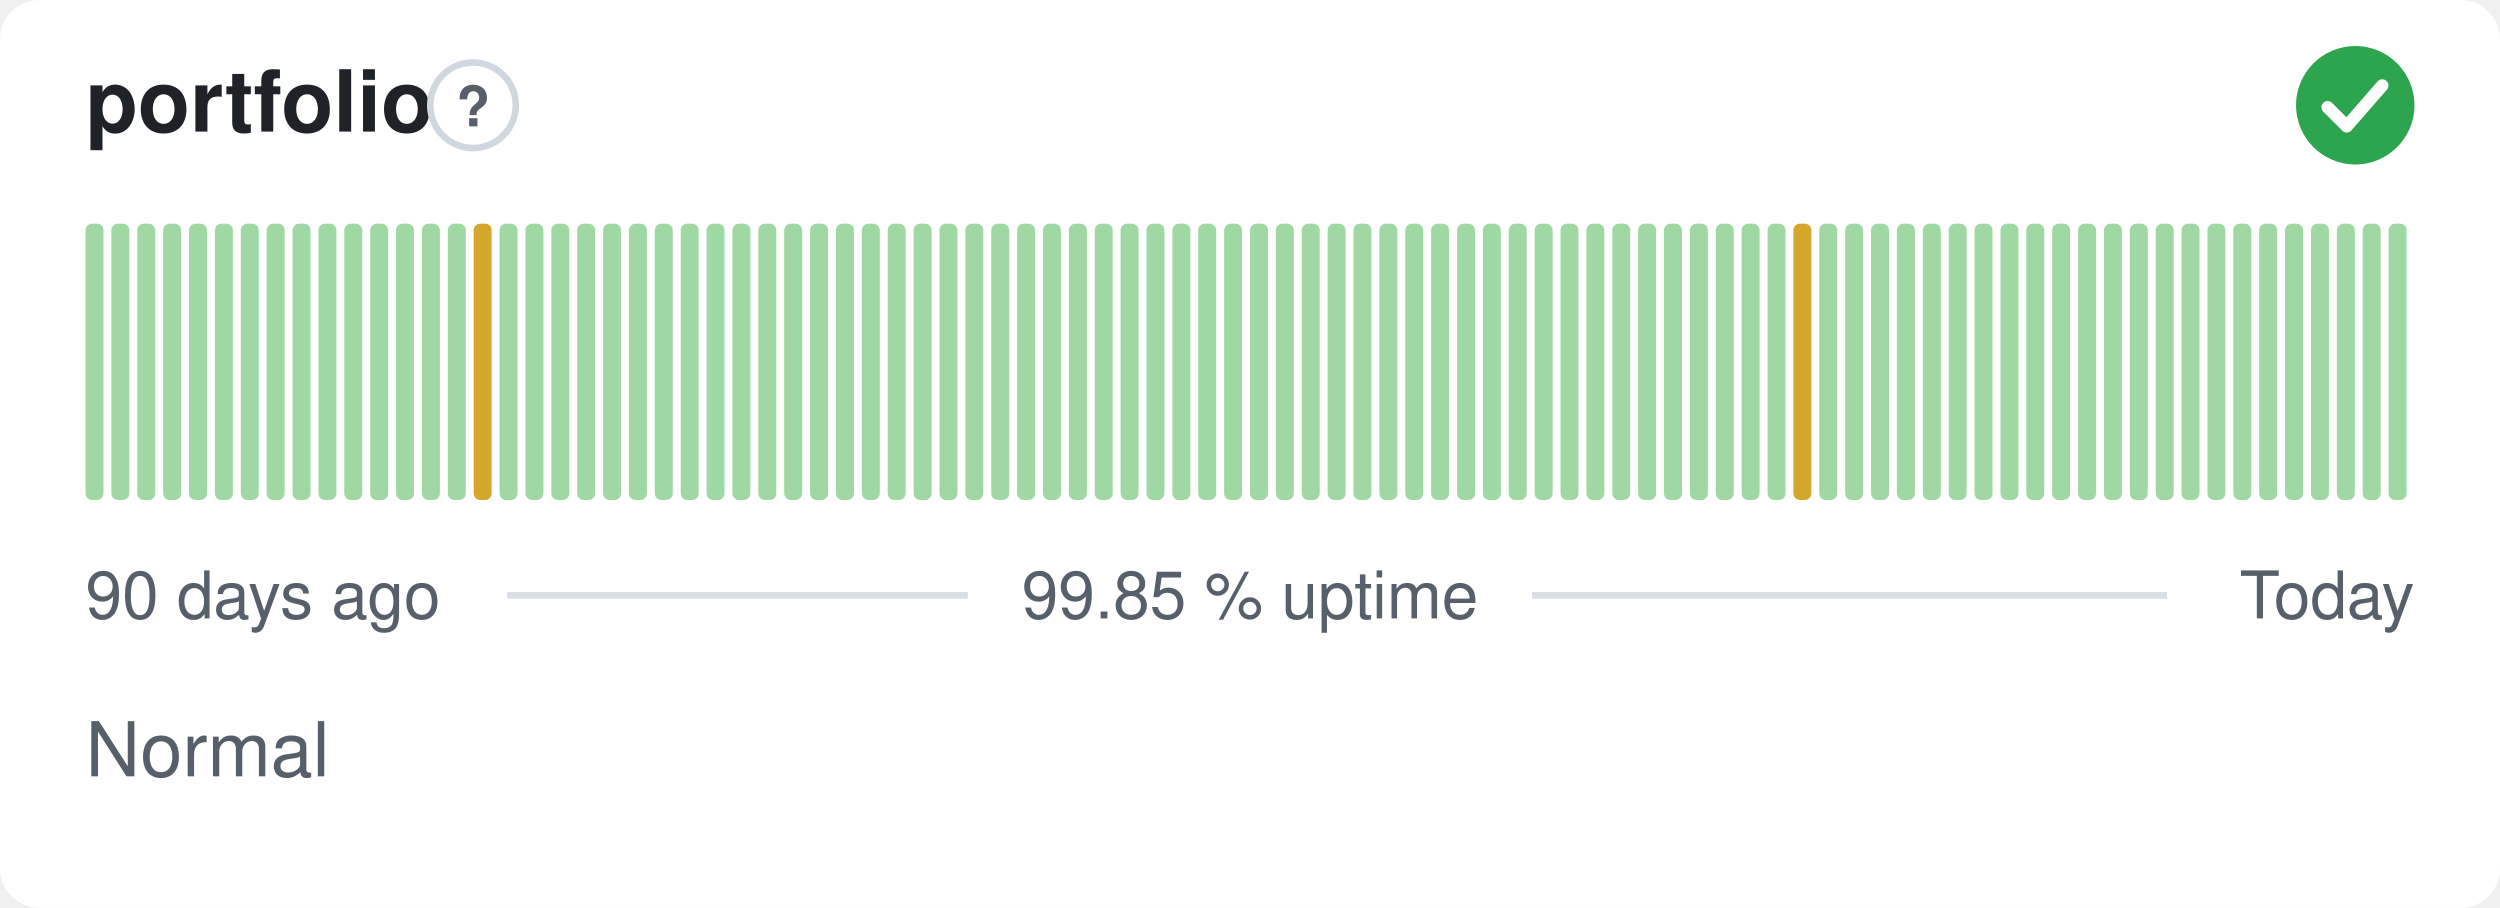
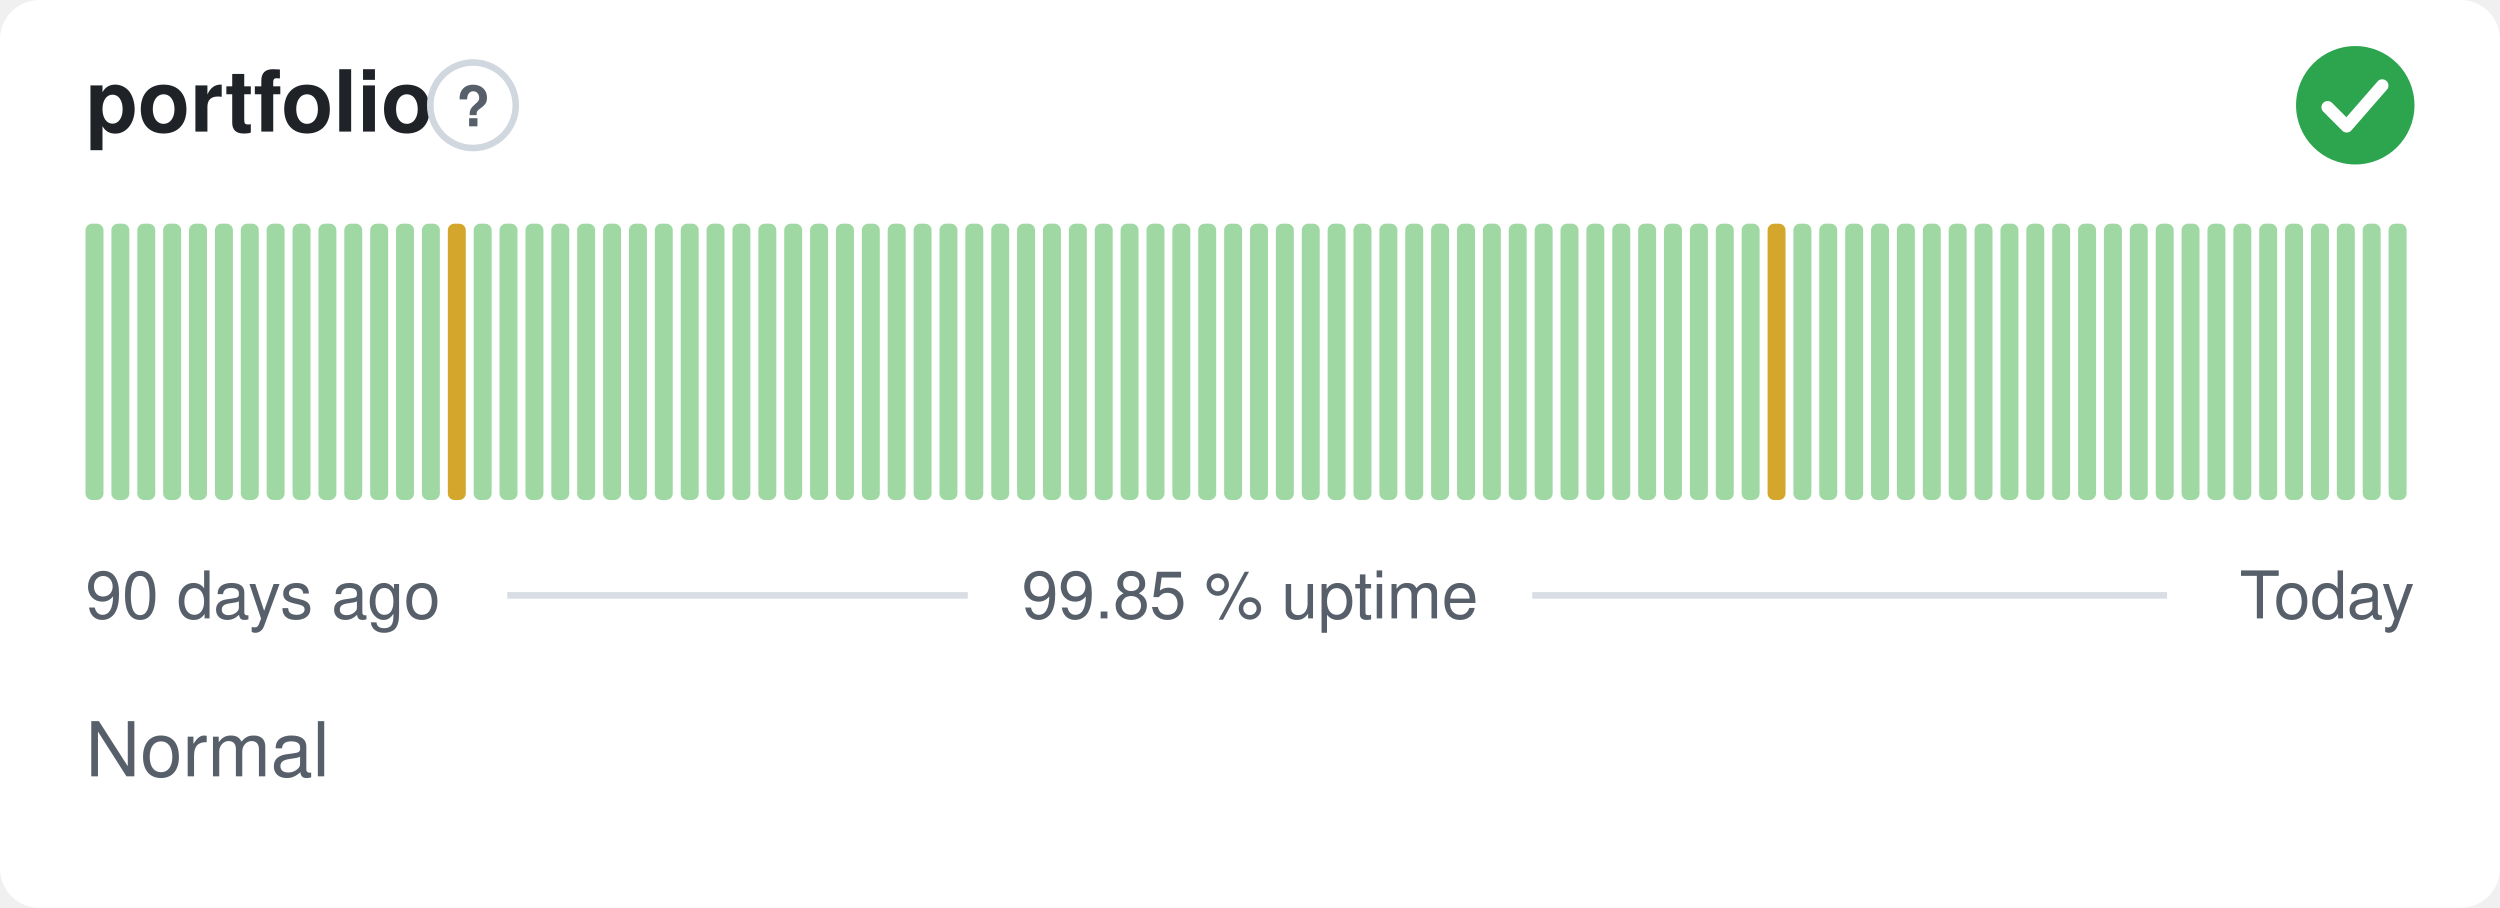
<svg xmlns="http://www.w3.org/2000/svg" width="380" height="138" viewBox="0 0 380 138" role="img" aria-label="portfolio: Normal, 99.85 % uptime over the last 90 days" font-family="-apple-system,BlinkMacSystemFont,'Segoe UI',Helvetica,Arial,sans-serif">
  <style>
    @media (prefers-color-scheme: dark) {
      .bg { fill: #0d1117 }
      .title { fill: #e6edf3 }
      .muted { fill: #8b949e }
      .hint { stroke: #30363d }
      .rule { stroke: #30363d }
      .nodata { fill: #21262d }
    }
  </style>
  <rect class="bg" width="380" height="138" rx="6" fill="#ffffff" />
  <text class="title" x="13" y="20" font-size="13" font-weight="600" fill="#1f2328">portfolio</text>
  <circle class="hint" cx="71.9" cy="16" r="6.5" fill="none" stroke="#d0d7de" stroke-width="1" />
  <text class="muted" x="71.9" y="19.2" text-anchor="middle" font-size="8.5" font-weight="700" fill="#57606a">?</text>
  <circle cx="358" cy="16" r="9" fill="#2da44e" />
  <path d="M353.80 16.30l2.90 2.90 5.40 -6.20" fill="none" stroke="#fff" stroke-width="1.89" stroke-linecap="round" stroke-linejoin="round" />
  <rect x="13.00" y="34.00" width="2.73" height="42.00" rx="1" fill="#9fd8a3" />
  <rect x="16.93" y="34.00" width="2.73" height="42.00" rx="1" fill="#9fd8a3" />
  <rect x="20.87" y="34.00" width="2.73" height="42.00" rx="1" fill="#9fd8a3" />
  <rect x="24.80" y="34.00" width="2.73" height="42.00" rx="1" fill="#9fd8a3" />
  <rect x="28.73" y="34.00" width="2.73" height="42.00" rx="1" fill="#9fd8a3" />
  <rect x="32.67" y="34.00" width="2.73" height="42.00" rx="1" fill="#9fd8a3" />
  <rect x="36.60" y="34.00" width="2.73" height="42.00" rx="1" fill="#9fd8a3" />
  <rect x="40.53" y="34.00" width="2.73" height="42.00" rx="1" fill="#9fd8a3" />
  <rect x="44.47" y="34.00" width="2.73" height="42.00" rx="1" fill="#9fd8a3" />
  <rect x="48.40" y="34.00" width="2.73" height="42.00" rx="1" fill="#9fd8a3" />
  <rect x="52.33" y="34.00" width="2.73" height="42.00" rx="1" fill="#9fd8a3" />
  <rect x="56.27" y="34.00" width="2.73" height="42.00" rx="1" fill="#9fd8a3" />
  <rect x="60.20" y="34.00" width="2.73" height="42.00" rx="1" fill="#9fd8a3" />
  <rect x="64.13" y="34.00" width="2.73" height="42.00" rx="1" fill="#9fd8a3" />
-   <rect x="68.07" y="34.00" width="2.73" height="42.00" rx="1" fill="#9fd8a3" />
-   <rect x="72.00" y="34.00" width="2.73" height="42.00" rx="1" fill="#d4a72c" />
+   <rect x="68.07" y="34.00" width="2.73" height="42.00" rx="1" fill="#d4a72c" />
+   <rect x="72.00" y="34.00" width="2.73" height="42.00" rx="1" fill="#9fd8a3" />
  <rect x="75.93" y="34.00" width="2.73" height="42.00" rx="1" fill="#9fd8a3" />
  <rect x="79.87" y="34.00" width="2.73" height="42.00" rx="1" fill="#9fd8a3" />
  <rect x="83.80" y="34.00" width="2.73" height="42.00" rx="1" fill="#9fd8a3" />
  <rect x="87.73" y="34.00" width="2.73" height="42.00" rx="1" fill="#9fd8a3" />
  <rect x="91.67" y="34.00" width="2.73" height="42.00" rx="1" fill="#9fd8a3" />
  <rect x="95.60" y="34.00" width="2.73" height="42.00" rx="1" fill="#9fd8a3" />
  <rect x="99.53" y="34.00" width="2.73" height="42.00" rx="1" fill="#9fd8a3" />
  <rect x="103.47" y="34.00" width="2.73" height="42.00" rx="1" fill="#9fd8a3" />
  <rect x="107.40" y="34.00" width="2.73" height="42.00" rx="1" fill="#9fd8a3" />
  <rect x="111.33" y="34.00" width="2.73" height="42.00" rx="1" fill="#9fd8a3" />
  <rect x="115.27" y="34.00" width="2.73" height="42.00" rx="1" fill="#9fd8a3" />
  <rect x="119.20" y="34.00" width="2.73" height="42.00" rx="1" fill="#9fd8a3" />
  <rect x="123.13" y="34.00" width="2.73" height="42.00" rx="1" fill="#9fd8a3" />
  <rect x="127.07" y="34.00" width="2.73" height="42.00" rx="1" fill="#9fd8a3" />
  <rect x="131.00" y="34.00" width="2.73" height="42.00" rx="1" fill="#9fd8a3" />
  <rect x="134.93" y="34.00" width="2.73" height="42.00" rx="1" fill="#9fd8a3" />
  <rect x="138.87" y="34.00" width="2.73" height="42.00" rx="1" fill="#9fd8a3" />
  <rect x="142.80" y="34.00" width="2.73" height="42.00" rx="1" fill="#9fd8a3" />
  <rect x="146.73" y="34.00" width="2.73" height="42.00" rx="1" fill="#9fd8a3" />
  <rect x="150.67" y="34.00" width="2.73" height="42.00" rx="1" fill="#9fd8a3" />
  <rect x="154.60" y="34.00" width="2.73" height="42.00" rx="1" fill="#9fd8a3" />
  <rect x="158.53" y="34.00" width="2.73" height="42.00" rx="1" fill="#9fd8a3" />
  <rect x="162.47" y="34.00" width="2.73" height="42.00" rx="1" fill="#9fd8a3" />
  <rect x="166.40" y="34.00" width="2.73" height="42.00" rx="1" fill="#9fd8a3" />
  <rect x="170.33" y="34.00" width="2.73" height="42.00" rx="1" fill="#9fd8a3" />
  <rect x="174.27" y="34.00" width="2.73" height="42.00" rx="1" fill="#9fd8a3" />
  <rect x="178.20" y="34.00" width="2.73" height="42.00" rx="1" fill="#9fd8a3" />
  <rect x="182.13" y="34.00" width="2.73" height="42.00" rx="1" fill="#9fd8a3" />
  <rect x="186.07" y="34.00" width="2.73" height="42.00" rx="1" fill="#9fd8a3" />
  <rect x="190.00" y="34.00" width="2.73" height="42.00" rx="1" fill="#9fd8a3" />
  <rect x="193.93" y="34.00" width="2.73" height="42.00" rx="1" fill="#9fd8a3" />
  <rect x="197.87" y="34.00" width="2.73" height="42.00" rx="1" fill="#9fd8a3" />
  <rect x="201.80" y="34.00" width="2.73" height="42.00" rx="1" fill="#9fd8a3" />
  <rect x="205.73" y="34.00" width="2.73" height="42.00" rx="1" fill="#9fd8a3" />
  <rect x="209.67" y="34.00" width="2.73" height="42.00" rx="1" fill="#9fd8a3" />
  <rect x="213.60" y="34.00" width="2.73" height="42.00" rx="1" fill="#9fd8a3" />
  <rect x="217.53" y="34.00" width="2.73" height="42.00" rx="1" fill="#9fd8a3" />
  <rect x="221.47" y="34.00" width="2.73" height="42.00" rx="1" fill="#9fd8a3" />
  <rect x="225.40" y="34.00" width="2.73" height="42.00" rx="1" fill="#9fd8a3" />
  <rect x="229.33" y="34.00" width="2.73" height="42.00" rx="1" fill="#9fd8a3" />
  <rect x="233.27" y="34.00" width="2.73" height="42.00" rx="1" fill="#9fd8a3" />
  <rect x="237.20" y="34.00" width="2.73" height="42.00" rx="1" fill="#9fd8a3" />
  <rect x="241.13" y="34.00" width="2.73" height="42.00" rx="1" fill="#9fd8a3" />
  <rect x="245.07" y="34.00" width="2.73" height="42.00" rx="1" fill="#9fd8a3" />
  <rect x="249.00" y="34.00" width="2.73" height="42.00" rx="1" fill="#9fd8a3" />
  <rect x="252.93" y="34.00" width="2.73" height="42.00" rx="1" fill="#9fd8a3" />
  <rect x="256.87" y="34.00" width="2.73" height="42.00" rx="1" fill="#9fd8a3" />
  <rect x="260.80" y="34.00" width="2.73" height="42.00" rx="1" fill="#9fd8a3" />
  <rect x="264.73" y="34.00" width="2.73" height="42.00" rx="1" fill="#9fd8a3" />
-   <rect x="268.67" y="34.00" width="2.73" height="42.00" rx="1" fill="#9fd8a3" />
-   <rect x="272.60" y="34.00" width="2.73" height="42.00" rx="1" fill="#d4a72c" />
+   <rect x="268.67" y="34.00" width="2.73" height="42.00" rx="1" fill="#d4a72c" />
+   <rect x="272.60" y="34.00" width="2.73" height="42.00" rx="1" fill="#9fd8a3" />
  <rect x="276.53" y="34.00" width="2.73" height="42.00" rx="1" fill="#9fd8a3" />
  <rect x="280.47" y="34.00" width="2.73" height="42.00" rx="1" fill="#9fd8a3" />
  <rect x="284.40" y="34.00" width="2.73" height="42.00" rx="1" fill="#9fd8a3" />
  <rect x="288.33" y="34.00" width="2.73" height="42.00" rx="1" fill="#9fd8a3" />
  <rect x="292.27" y="34.00" width="2.73" height="42.00" rx="1" fill="#9fd8a3" />
  <rect x="296.20" y="34.00" width="2.73" height="42.00" rx="1" fill="#9fd8a3" />
  <rect x="300.13" y="34.00" width="2.73" height="42.00" rx="1" fill="#9fd8a3" />
  <rect x="304.07" y="34.00" width="2.73" height="42.00" rx="1" fill="#9fd8a3" />
  <rect x="308.00" y="34.00" width="2.73" height="42.00" rx="1" fill="#9fd8a3" />
  <rect x="311.93" y="34.00" width="2.73" height="42.00" rx="1" fill="#9fd8a3" />
  <rect x="315.87" y="34.00" width="2.73" height="42.00" rx="1" fill="#9fd8a3" />
  <rect x="319.80" y="34.00" width="2.73" height="42.00" rx="1" fill="#9fd8a3" />
  <rect x="323.73" y="34.00" width="2.73" height="42.00" rx="1" fill="#9fd8a3" />
  <rect x="327.67" y="34.00" width="2.73" height="42.00" rx="1" fill="#9fd8a3" />
  <rect x="331.60" y="34.00" width="2.73" height="42.00" rx="1" fill="#9fd8a3" />
  <rect x="335.53" y="34.00" width="2.73" height="42.00" rx="1" fill="#9fd8a3" />
  <rect x="339.47" y="34.00" width="2.73" height="42.00" rx="1" fill="#9fd8a3" />
  <rect x="343.40" y="34.00" width="2.73" height="42.00" rx="1" fill="#9fd8a3" />
  <rect x="347.33" y="34.00" width="2.73" height="42.00" rx="1" fill="#9fd8a3" />
  <rect x="351.27" y="34.00" width="2.73" height="42.00" rx="1" fill="#9fd8a3" />
  <rect x="355.20" y="34.00" width="2.73" height="42.00" rx="1" fill="#9fd8a3" />
  <rect x="359.13" y="34.00" width="2.73" height="42.00" rx="1" fill="#9fd8a3" />
  <rect x="363.07" y="34.00" width="2.73" height="42.00" rx="1" fill="#9fd8a3" />
  <text class="muted" x="13" y="94" font-size="10" fill="#57606a">90 days ago</text>
  <text class="muted" x="190" y="94" text-anchor="middle" font-size="10" fill="#57606a">99.85 % uptime</text>
  <text class="muted" x="367" y="94" text-anchor="end" font-size="10" fill="#57606a">Today</text>
  <line class="rule" x1="77.1" y1="90.5" x2="147.1" y2="90.5" stroke="#d8dee4" stroke-width="1" />
  <line class="rule" x1="232.9" y1="90.5" x2="329.4" y2="90.5" stroke="#d8dee4" stroke-width="1" />
  <text class="muted" x="13" y="118" font-size="11.5" fill="#57606a">Normal</text>
</svg>
